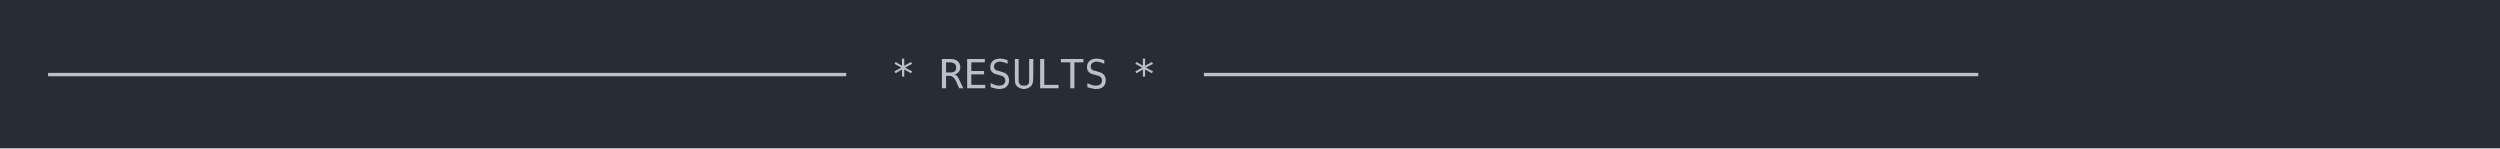
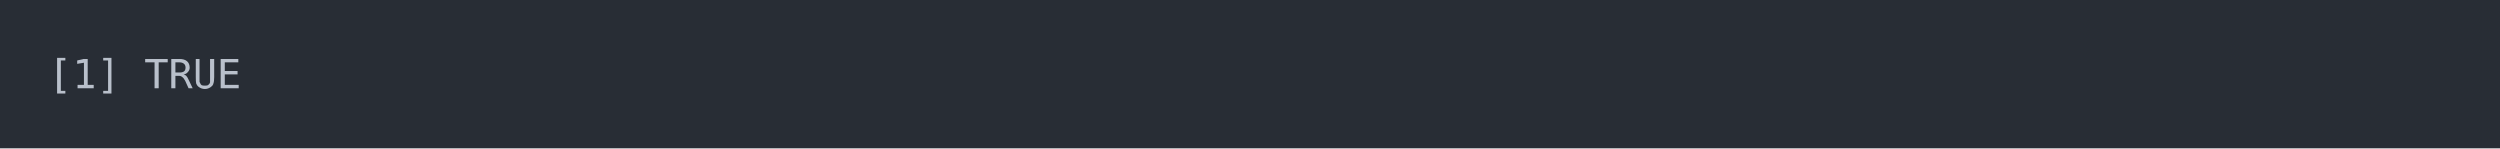
<svg xmlns="http://www.w3.org/2000/svg" xmlns:xlink="http://www.w3.org/1999/xlink" width="1040" height="61.71">
  <rect width="1040" height="61.71" rx="0" ry="0" class="a" />
  <svg height="21.71" viewBox="0 0 100 2.171" width="1000" x="20" y="20">
    <style>.a{fill:rgb(40,45,53)}.b{font-family:'Fira Code',Monaco,Consolas,Menlo,'Bitstream Vera Sans Mono','Powerline Symbols',monospace}.c{fill:transparent}.d{fill:rgb(185,192,203);white-space:pre}</style>
    <g font-family="'Fira Code',Monaco,Consolas,Menlo,'Bitstream Vera Sans Mono','Powerline Symbols',monospace" font-size="1.67" class="b">
      <defs>
        <symbol id="a">
          <rect height="2" width="100" x="0" y="0" class="c" />
        </symbol>
      </defs>
      <rect height="2.171" width="100" class="a" />
      <svg x="0" y="0" width="100">
        <svg x="0">
          <use xlink:href="#a" />
-           <text x="0" y="1.67" class="d">─────────────────────────────────</text>
-           <text x="35.07" y="1.67" class="d">*</text>
-           <text x="37.074" y="1.67" class="d">RESULTS</text>
-           <text x="45.09" y="1.67" class="d">*</text>
-           <text x="48.096" y="1.67" class="d">────────────────────────────────</text>
+           <text x="0" y="1.67" class="d">[1]</text>
+           <text x="4.008" y="1.67" class="d">TRUE</text>
        </svg>
      </svg>
    </g>
  </svg>
</svg>
